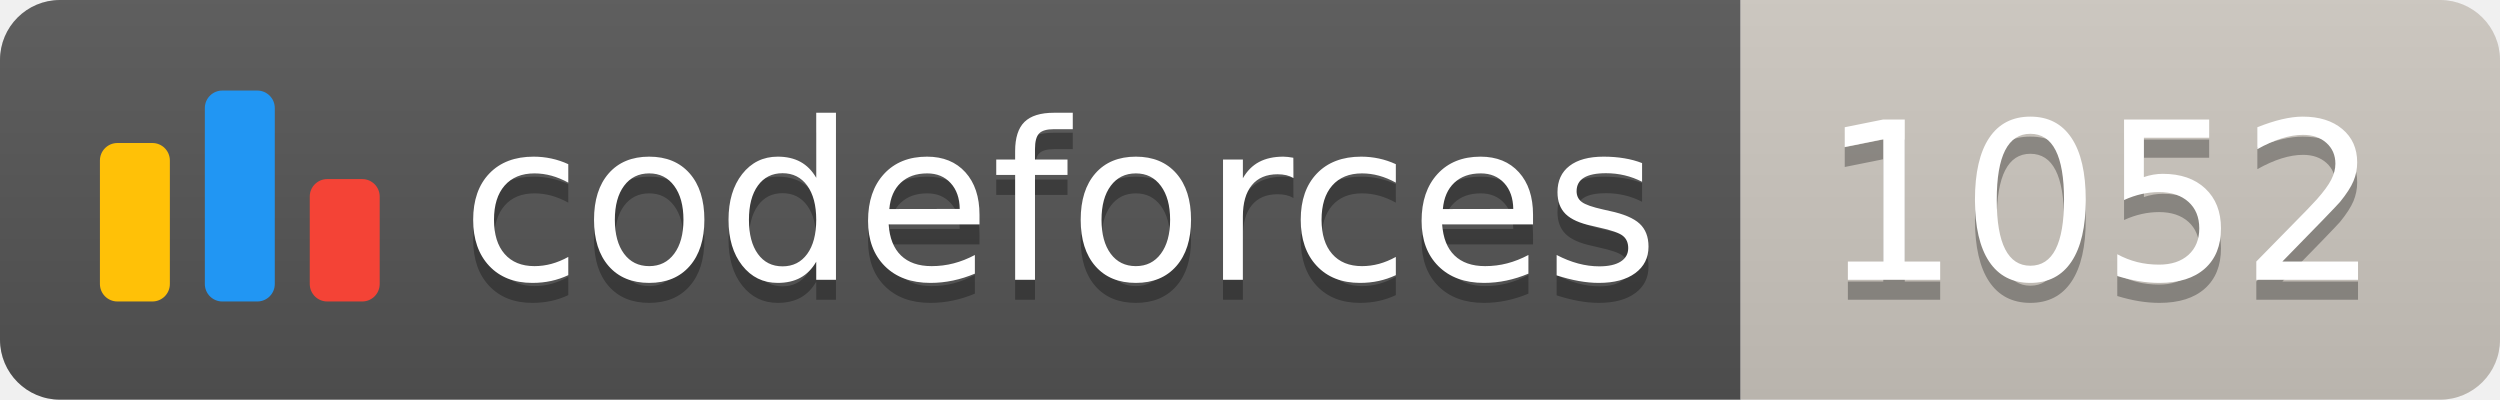
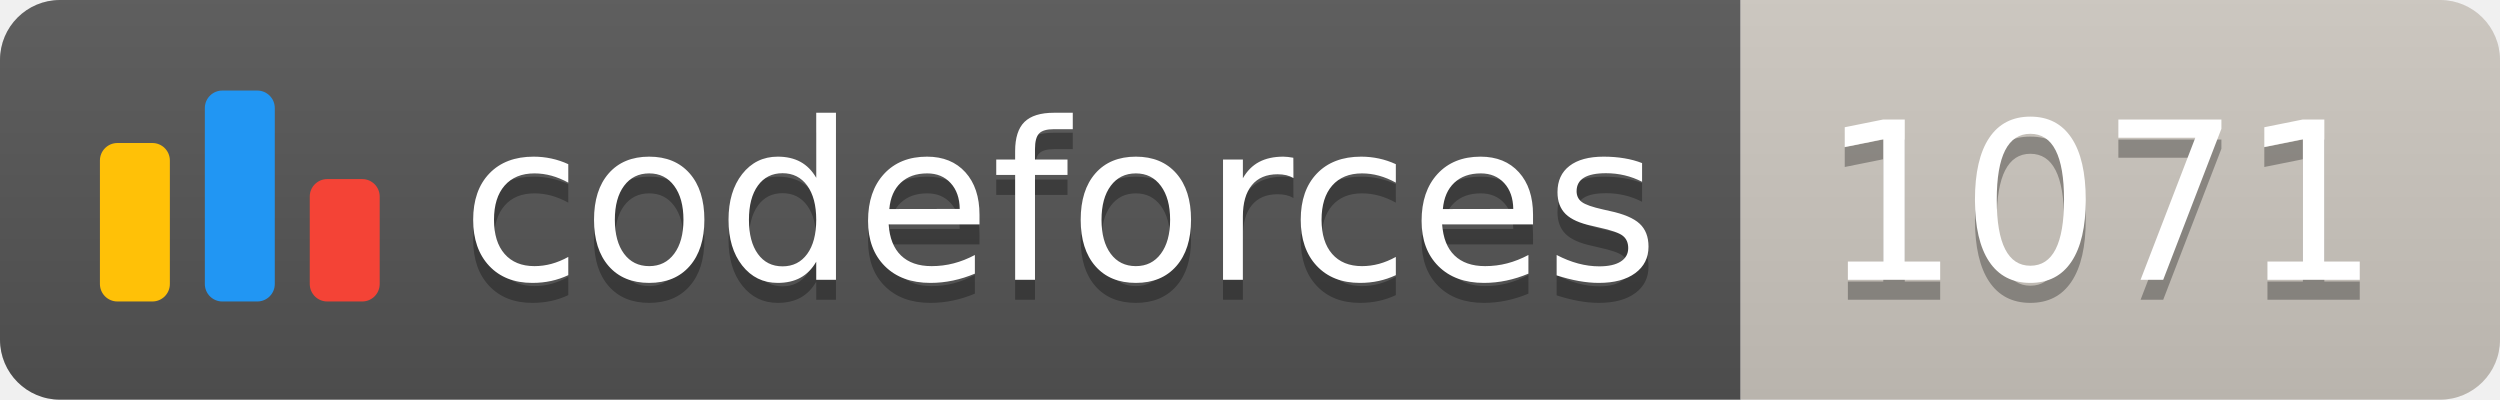
<svg xmlns="http://www.w3.org/2000/svg" width="125.1" height="20">
  <linearGradient id="smooth" x2="0" y2="100%">
    <stop offset="0" stop-color="#bbb" stop-opacity=".1" />
    <stop offset="1" stop-opacity=".1" />
  </linearGradient>
  <clipPath id="round">
    <rect width="125.1" height="20" rx="3" fill="#fff" />
  </clipPath>
  <g clip-path="url(#round)">
    <rect width="87.1" height="20" fill="#555" />
    <rect x="87.1" width="38.0" height="20" fill="#cec8c1" />
    <rect width="125.1" height="20" fill="url(#smooth)" />
  </g>
  <g fill="#fff" text-anchor="middle" font-family="DejaVu Sans,Verdana,Geneva,sans-serif" font-size="110">
    <svg x="5" y="3" class="logo" width="14" height="14" viewBox="0 0 32 25" fill="none">
      <rect y="6" width="8" height="18.125" rx="2" fill="#FFC107" />
      <rect x="24" y="10.125" width="8" height="14" rx="2" fill="#F44336" />
      <rect x="12" width="8" height="24.125" rx="2" fill="#2196F3" />
    </svg>
    <text x="530.5" y="150" fill="#010101" fill-opacity=".3" transform="scale(0.1)" textLength="601.0" lengthAdjust="spacing">codeforces
        </text>
    <text x="530.5" y="140" transform="scale(0.1)" textLength="601.0" lengthAdjust="spacing">codeforces</text>
-     <text x="1051.0" y="150" fill="#010101" fill-opacity=".3" transform="scale(0.1)" textLength="280.0" lengthAdjust="spacing">1052
+     <text x="1051.0" y="150" fill="#010101" fill-opacity=".3" transform="scale(0.1)" textLength="280.0" lengthAdjust="spacing">1071
        </text>
-     <text x="1051.0" y="140" transform="scale(0.1)" textLength="280.0" lengthAdjust="spacing">1052</text>
+     <text x="1051.0" y="140" transform="scale(0.1)" textLength="280.0" lengthAdjust="spacing">1071</text>
  </g>
</svg>
